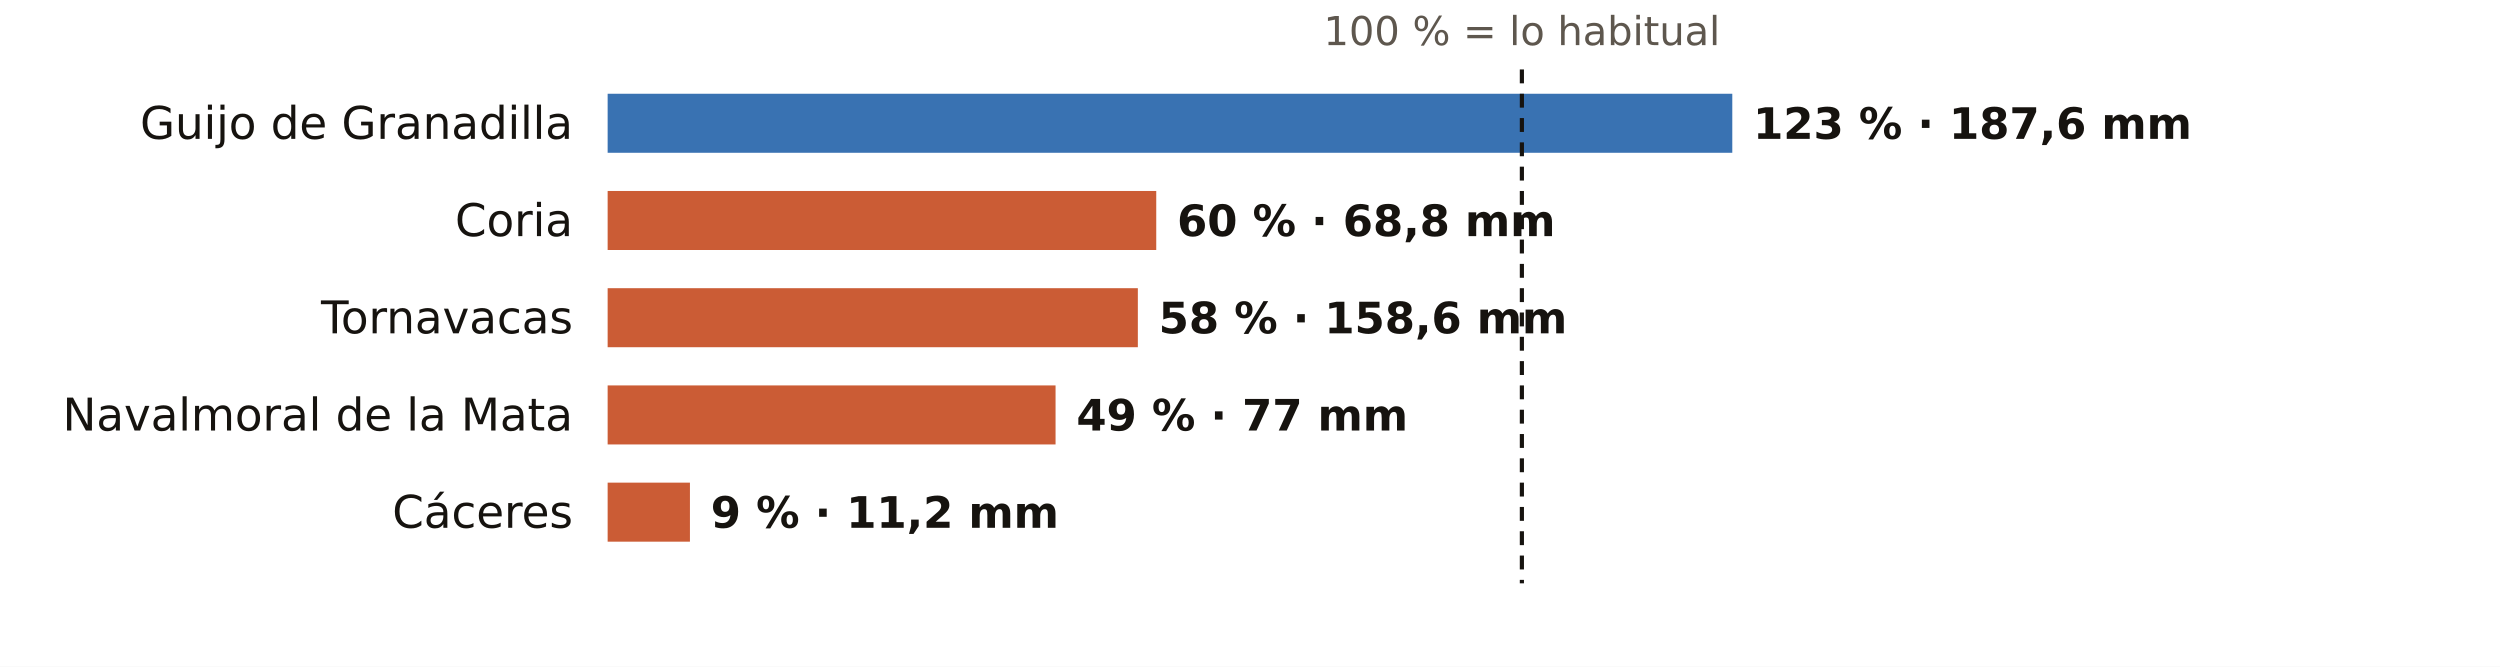
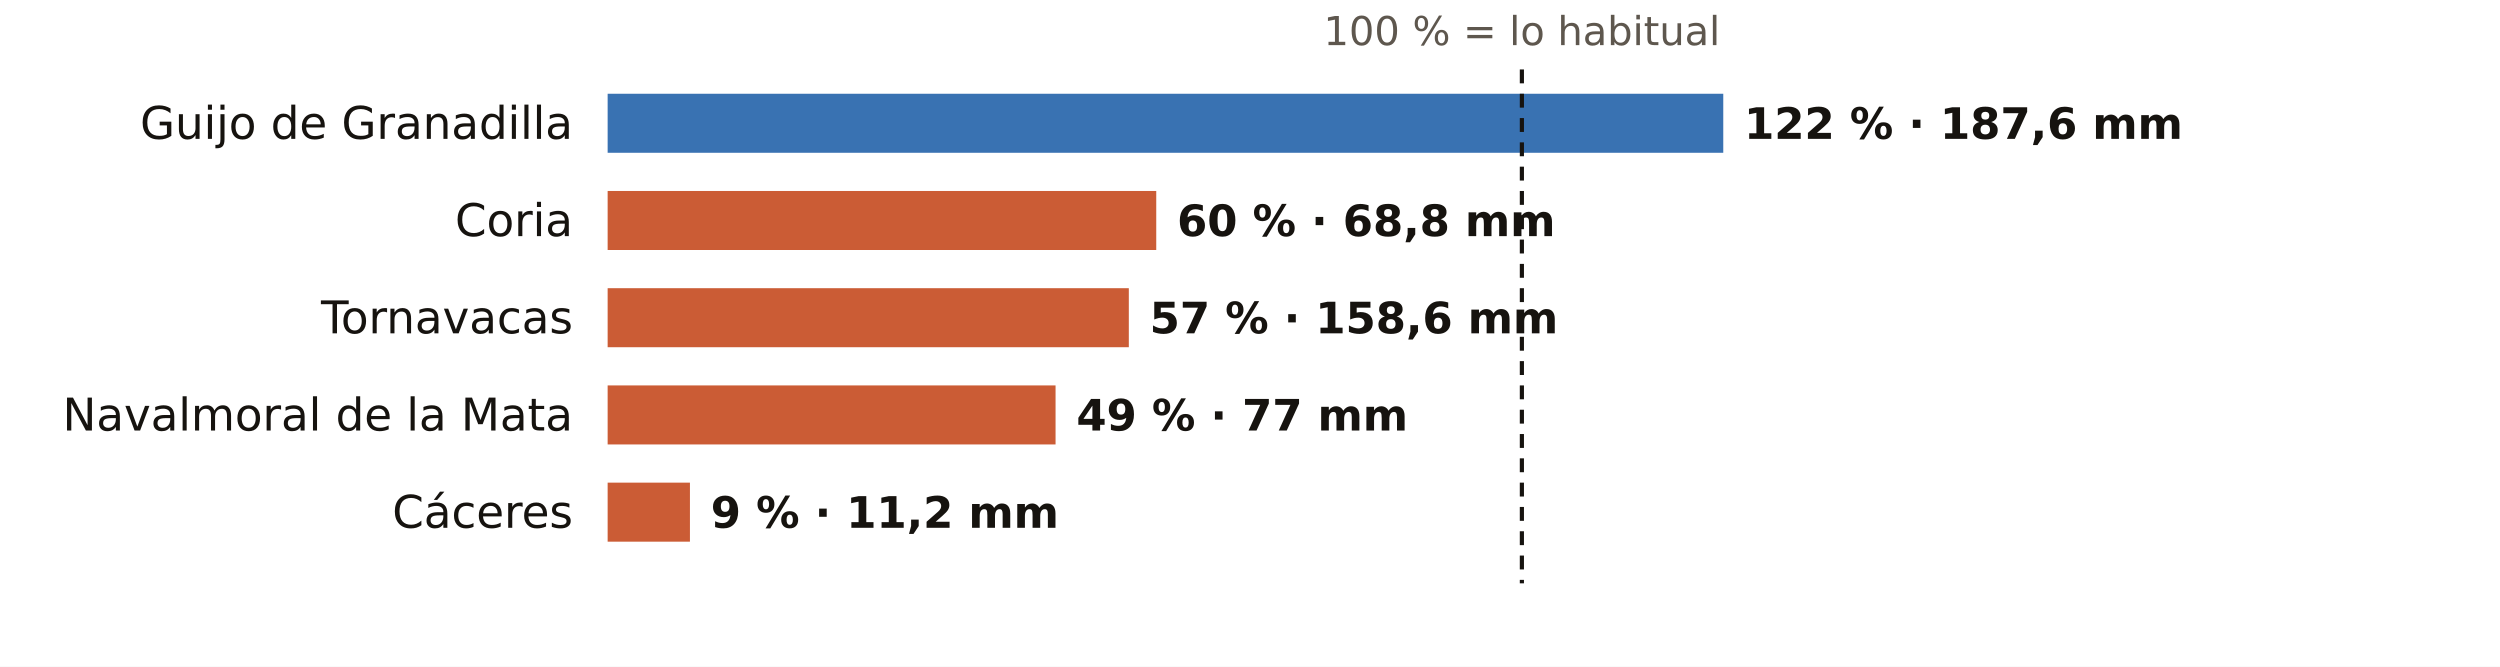
<svg xmlns="http://www.w3.org/2000/svg" viewBox="0 0 720 192" width="720" height="192" role="img" aria-label="El otoño en los pluviómetros de AEMET de Cáceres: % de lo habitual">
  <rect width="720" height="192" fill="#FFFFFF" />
  <text x="438.3" y="13.0" font-size="11.5" fill="#5E574E" text-anchor="middle" font-weight="400" font-family="Public Sans, DejaVu Sans, Arial, sans-serif">100 % = lo habitual</text>
  <text x="165.0" y="40.0" font-size="13" fill="#16130F" text-anchor="end" font-weight="500" font-family="Public Sans, DejaVu Sans, Arial, sans-serif">Guijo de Granadilla</text>
-   <rect x="175" y="27" width="323.9" height="17" fill="#1F5FA8" opacity="0.88" />
-   <text x="504.9" y="40.0" font-size="12.5" fill="#16130F" text-anchor="start" font-weight="600" font-family="Public Sans, DejaVu Sans, Arial, sans-serif">123 % · 187,6 mm</text>
+   <rect x="175" y="27" width="321.3" height="17" fill="#1F5FA8" opacity="0.88" />
+   <text x="502.3" y="40.0" font-size="12.5" fill="#16130F" text-anchor="start" font-weight="600" font-family="Public Sans, DejaVu Sans, Arial, sans-serif">122 % · 187,6 mm</text>
  <text x="165.0" y="68.0" font-size="13" fill="#16130F" text-anchor="end" font-weight="500" font-family="Public Sans, DejaVu Sans, Arial, sans-serif">Coria</text>
  <rect x="175" y="55" width="158.0" height="17" fill="#C4461A" opacity="0.88" />
  <text x="339.0" y="68.0" font-size="12.5" fill="#16130F" text-anchor="start" font-weight="600" font-family="Public Sans, DejaVu Sans, Arial, sans-serif">60 % · 68,8 mm</text>
  <text x="165.0" y="96.0" font-size="13" fill="#16130F" text-anchor="end" font-weight="500" font-family="Public Sans, DejaVu Sans, Arial, sans-serif">Tornavacas</text>
-   <rect x="175" y="83" width="152.7" height="17" fill="#C4461A" opacity="0.88" />
-   <text x="333.7" y="96.0" font-size="12.5" fill="#16130F" text-anchor="start" font-weight="600" font-family="Public Sans, DejaVu Sans, Arial, sans-serif">58 % · 158,6 mm</text>
+   <rect x="175" y="83" width="150.1" height="17" fill="#C4461A" opacity="0.88" />
+   <text x="331.1" y="96.0" font-size="12.5" fill="#16130F" text-anchor="start" font-weight="600" font-family="Public Sans, DejaVu Sans, Arial, sans-serif">57 % · 158,6 mm</text>
  <text x="165.0" y="124.0" font-size="13" fill="#16130F" text-anchor="end" font-weight="500" font-family="Public Sans, DejaVu Sans, Arial, sans-serif">Navalmoral de la Mata</text>
  <rect x="175" y="111" width="129.0" height="17" fill="#C4461A" opacity="0.88" />
  <text x="310.0" y="124.0" font-size="12.5" fill="#16130F" text-anchor="start" font-weight="600" font-family="Public Sans, DejaVu Sans, Arial, sans-serif">49 % · 77 mm</text>
  <text x="165.0" y="152.0" font-size="13" fill="#16130F" text-anchor="end" font-weight="500" font-family="Public Sans, DejaVu Sans, Arial, sans-serif">Cáceres</text>
  <rect x="175" y="139" width="23.7" height="17" fill="#C4461A" opacity="0.88" />
  <text x="204.7" y="152.0" font-size="12.5" fill="#16130F" text-anchor="start" font-weight="600" font-family="Public Sans, DejaVu Sans, Arial, sans-serif">9 % · 11,2 mm</text>
  <line x1="438.3" x2="438.3" y1="20" y2="168" stroke="#16130F" stroke-width="1.2" stroke-dasharray="4 3" />
</svg>
